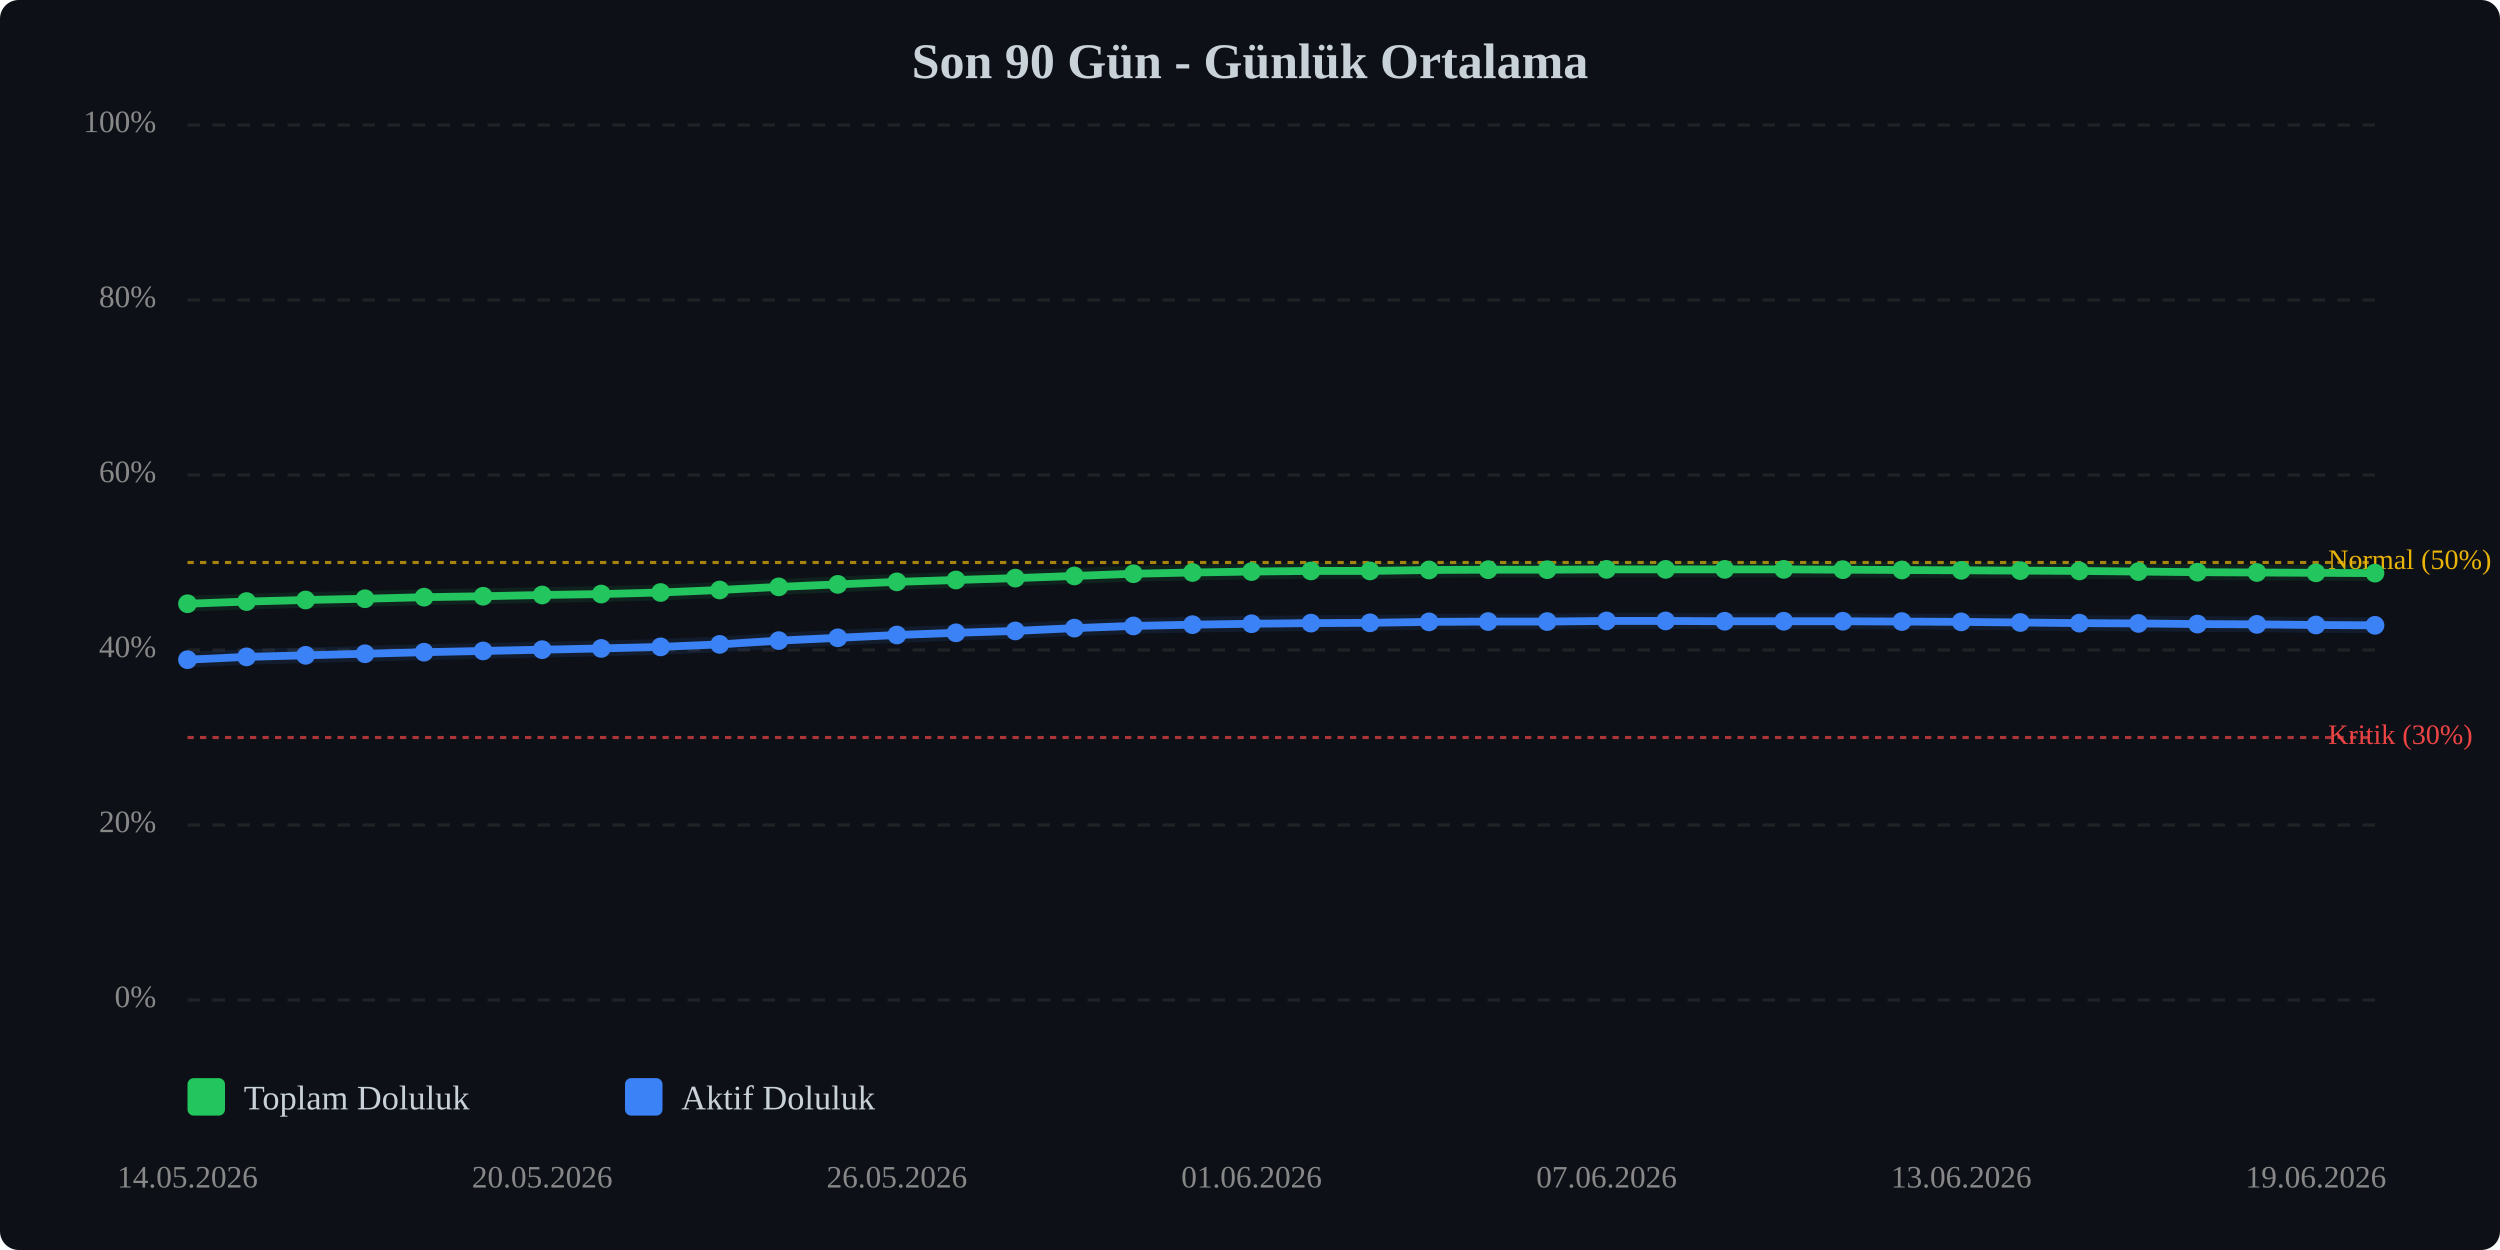
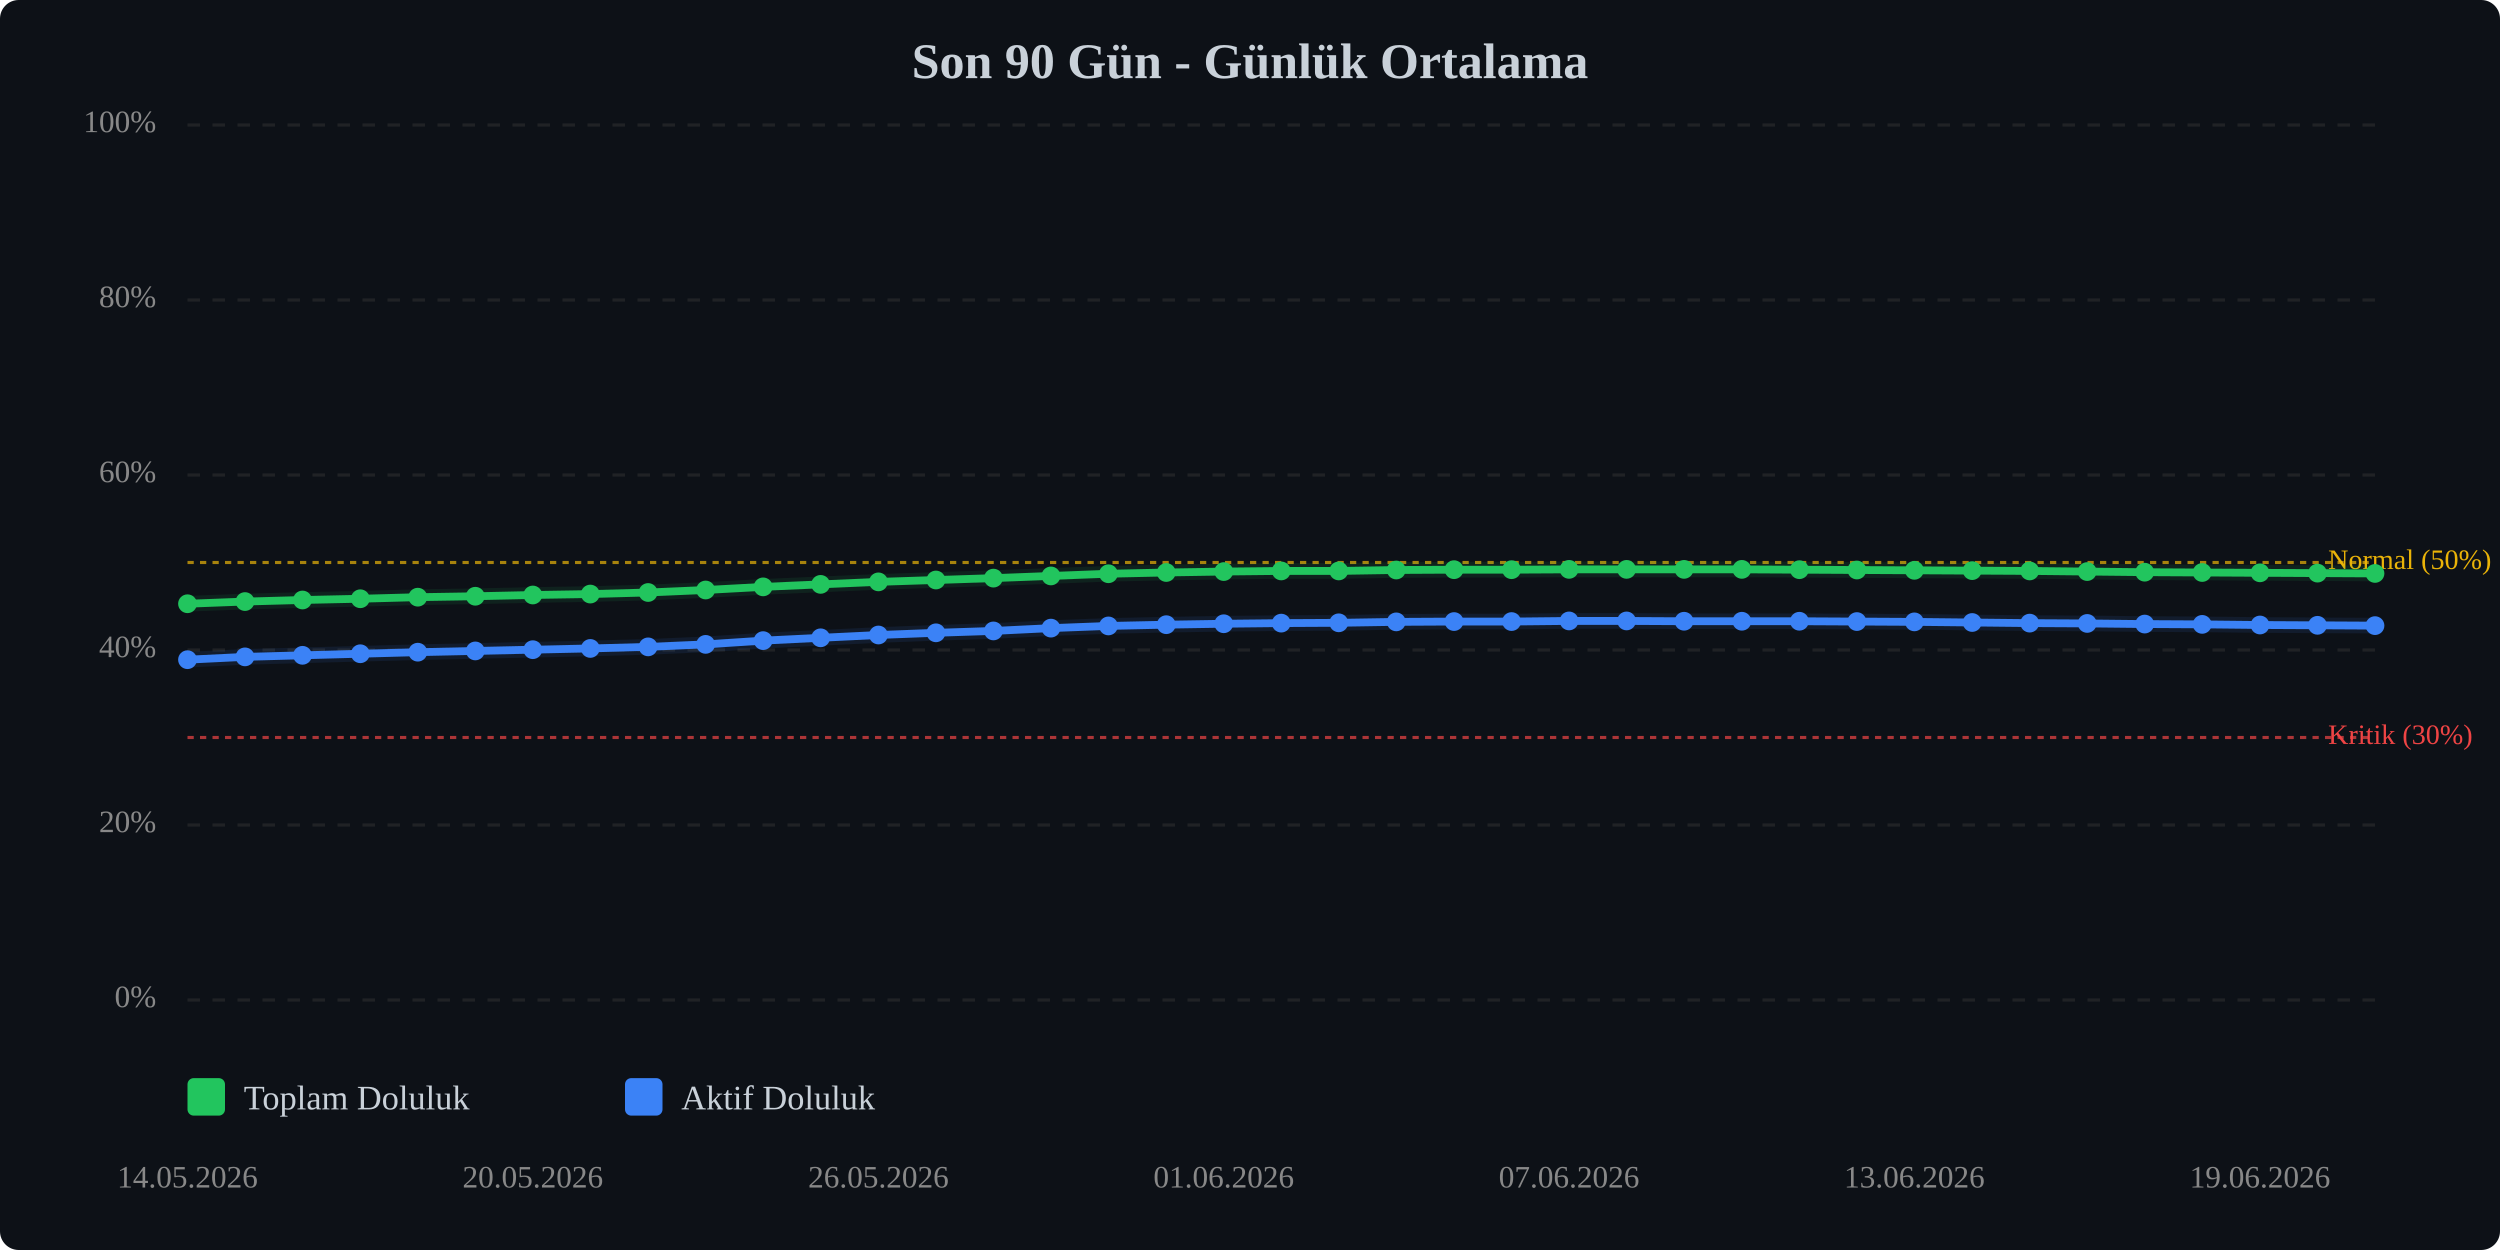
<svg xmlns="http://www.w3.org/2000/svg" viewBox="0 0 800 400" width="100%" style="max-width:800px;">
  <rect width="800" height="400" fill="#0d1117" rx="6" />
  <text x="400.0" y="25" text-anchor="middle" font-size="16" font-weight="bold" fill="#c9d1d9">Son 90 Gün - Günlük Ortalama</text>
  <line x1="60" y1="320.0" x2="760" y2="320.0" stroke="#333" stroke-width="1" stroke-dasharray="4,4" opacity="0.5" />
  <text x="50" y="320.0" text-anchor="end" dominant-baseline="middle" font-size="10" fill="#888">0%</text>
  <line x1="60" y1="264.0" x2="760" y2="264.0" stroke="#333" stroke-width="1" stroke-dasharray="4,4" opacity="0.5" />
  <text x="50" y="264.0" text-anchor="end" dominant-baseline="middle" font-size="10" fill="#888">20%</text>
  <line x1="60" y1="208.0" x2="760" y2="208.0" stroke="#333" stroke-width="1" stroke-dasharray="4,4" opacity="0.5" />
  <text x="50" y="208.0" text-anchor="end" dominant-baseline="middle" font-size="10" fill="#888">40%</text>
  <line x1="60" y1="152.0" x2="760" y2="152.0" stroke="#333" stroke-width="1" stroke-dasharray="4,4" opacity="0.5" />
  <text x="50" y="152.0" text-anchor="end" dominant-baseline="middle" font-size="10" fill="#888">60%</text>
  <line x1="60" y1="96.0" x2="760" y2="96.0" stroke="#333" stroke-width="1" stroke-dasharray="4,4" opacity="0.5" />
  <text x="50" y="96.0" text-anchor="end" dominant-baseline="middle" font-size="10" fill="#888">80%</text>
  <line x1="60" y1="40.0" x2="760" y2="40.0" stroke="#333" stroke-width="1" stroke-dasharray="4,4" opacity="0.5" />
  <text x="50" y="40.0" text-anchor="end" dominant-baseline="middle" font-size="10" fill="#888">100%</text>
  <line x1="60" y1="236.0" x2="760" y2="236.0" stroke="#ef4444" stroke-width="1" stroke-dasharray="2,2" opacity="0.7" />
  <text x="745" y="236.0" dominant-baseline="middle" font-size="9" fill="#ef4444">Kritik (30%)</text>
  <line x1="60" y1="180.0" x2="760" y2="180.0" stroke="#eab308" stroke-width="1" stroke-dasharray="2,2" opacity="0.7" />
  <text x="745" y="180.0" dominant-baseline="middle" font-size="9" fill="#eab308">Normal (50%)</text>
-   <polyline points="60.0,193.2 78.9,192.5 97.8,192.0 116.8,191.6 135.7,191.1 154.6,190.8 173.5,190.4 192.4,190.1 211.4,189.6 230.3,188.8 249.2,187.8 268.1,187.0 287.0,186.2 305.9,185.6 324.9,185.0 343.8,184.3 362.7,183.6 381.6,183.2 400.5,182.9 419.5,182.7 438.4,182.7 457.3,182.4 476.2,182.3 495.1,182.3 514.1,182.2 533.0,182.2 551.9,182.2 570.8,182.2 589.7,182.3 608.6,182.4 627.6,182.5 646.5,182.6 665.4,182.7 684.3,182.9 703.2,183.1 722.2,183.2 741.1,183.3 760.0,183.4" fill="none" stroke="#22c55e" stroke-width="2.5" stroke-linecap="round" stroke-linejoin="round" />
-   <polyline points="60.0,193.2 78.9,192.5 97.8,192.0 116.8,191.6 135.7,191.1 154.6,190.8 173.5,190.4 192.4,190.1 211.4,189.6 230.3,188.8 249.2,187.8 268.1,187.0 287.0,186.2 305.9,185.6 324.9,185.0 343.8,184.3 362.7,183.6 381.6,183.2 400.5,182.9 419.5,182.7 438.4,182.7 457.3,182.4 476.2,182.3 495.1,182.3 514.1,182.2 533.0,182.2 551.9,182.2 570.8,182.2 589.7,182.3 608.6,182.4 627.6,182.5 646.5,182.6 665.4,182.7 684.3,182.9 703.2,183.1 722.2,183.2 741.1,183.3 760.0,183.4" fill="none" stroke="#22c55e" stroke-width="5" opacity="0.1" stroke-linecap="round" stroke-linejoin="round" />
-   <polyline points="60.0,211.1 78.9,210.2 97.8,209.7 116.8,209.2 135.7,208.7 154.6,208.3 173.5,207.9 192.4,207.5 211.4,207.0 230.3,206.2 249.2,205.0 268.1,204.1 287.0,203.2 305.9,202.5 324.9,201.9 343.8,201.0 362.7,200.3 381.6,199.9 400.5,199.6 419.5,199.4 438.4,199.3 457.3,199.0 476.2,198.9 495.1,198.9 514.1,198.7 533.0,198.7 551.9,198.8 570.8,198.8 589.7,198.8 608.6,198.9 627.6,199.0 646.5,199.2 665.4,199.4 684.3,199.5 703.2,199.7 722.2,199.8 741.1,200.0 760.0,200.1" fill="none" stroke="#3b82f6" stroke-width="2.5" stroke-linecap="round" stroke-linejoin="round" />
-   <polyline points="60.0,211.1 78.9,210.2 97.8,209.7 116.8,209.2 135.7,208.7 154.6,208.3 173.5,207.9 192.4,207.5 211.4,207.0 230.3,206.2 249.2,205.0 268.1,204.1 287.0,203.2 305.9,202.5 324.9,201.9 343.8,201.0 362.7,200.3 381.6,199.9 400.5,199.6 419.5,199.4 438.4,199.3 457.3,199.0 476.2,198.9 495.1,198.9 514.1,198.7 533.0,198.7 551.9,198.8 570.8,198.8 589.7,198.8 608.6,198.9 627.6,199.0 646.5,199.2 665.4,199.4 684.3,199.5 703.2,199.7 722.2,199.8 741.1,200.0 760.0,200.1" fill="none" stroke="#3b82f6" stroke-width="5" opacity="0.1" stroke-linecap="round" stroke-linejoin="round" />
+   <polyline points="60.0,193.2 78.4,192.5 96.8,192.0 115.3,191.6 133.7,191.1 152.1,190.8 170.5,190.4 188.9,190.1 207.4,189.6 225.8,188.8 244.2,187.8 262.6,187.0 281.1,186.2 299.5,185.6 317.9,185.0 336.3,184.3 354.7,183.6 373.2,183.2 391.6,182.9 410.0,182.7 428.4,182.7 446.8,182.4 465.3,182.3 483.7,182.3 502.1,182.2 520.5,182.2 538.9,182.2 557.4,182.2 575.8,182.3 594.2,182.4 612.6,182.5 631.1,182.6 649.5,182.7 667.9,182.9 686.3,183.1 704.7,183.2 723.2,183.3 741.6,183.4 760.0,183.5" fill="none" stroke="#22c55e" stroke-width="2.5" stroke-linecap="round" stroke-linejoin="round" />
+   <polyline points="60.0,193.2 78.4,192.5 96.8,192.0 115.3,191.6 133.7,191.1 152.1,190.8 170.5,190.4 188.9,190.1 207.4,189.6 225.8,188.8 244.2,187.8 262.6,187.0 281.1,186.2 299.5,185.6 317.9,185.0 336.3,184.3 354.7,183.6 373.2,183.2 391.6,182.9 410.0,182.7 428.4,182.7 446.8,182.4 465.3,182.3 483.7,182.3 502.1,182.2 520.5,182.2 538.9,182.2 557.4,182.2 575.8,182.3 594.2,182.4 612.6,182.5 631.1,182.6 649.5,182.7 667.9,182.9 686.3,183.1 704.7,183.2 723.2,183.3 741.6,183.4 760.0,183.5" fill="none" stroke="#22c55e" stroke-width="5" opacity="0.1" stroke-linecap="round" stroke-linejoin="round" />
+   <polyline points="60.0,211.1 78.4,210.2 96.8,209.7 115.3,209.2 133.7,208.7 152.1,208.3 170.5,207.9 188.9,207.5 207.4,207.0 225.8,206.2 244.2,205.0 262.6,204.1 281.1,203.2 299.5,202.5 317.9,201.9 336.3,201.0 354.7,200.3 373.2,199.9 391.6,199.6 410.0,199.4 428.4,199.3 446.8,199.0 465.3,198.9 483.7,198.9 502.1,198.7 520.5,198.7 538.9,198.8 557.4,198.8 575.8,198.8 594.2,198.9 612.6,199.0 631.1,199.2 649.5,199.4 667.9,199.5 686.3,199.7 704.7,199.8 723.2,200.0 741.6,200.1 760.0,200.2" fill="none" stroke="#3b82f6" stroke-width="2.5" stroke-linecap="round" stroke-linejoin="round" />
+   <polyline points="60.0,211.1 78.4,210.2 96.8,209.7 115.3,209.2 133.7,208.7 152.1,208.3 170.5,207.9 188.9,207.5 207.4,207.0 225.8,206.2 244.2,205.0 262.6,204.1 281.1,203.2 299.5,202.5 317.9,201.9 336.3,201.0 354.7,200.3 373.2,199.9 391.6,199.6 410.0,199.4 428.4,199.3 446.8,199.0 465.3,198.9 483.7,198.9 502.1,198.7 520.5,198.7 538.9,198.8 557.4,198.8 575.8,198.8 594.2,198.9 612.6,199.0 631.1,199.2 649.5,199.4 667.9,199.5 686.3,199.7 704.7,199.8 723.2,200.0 741.6,200.1 760.0,200.2" fill="none" stroke="#3b82f6" stroke-width="5" opacity="0.1" stroke-linecap="round" stroke-linejoin="round" />
  <circle cx="60.0" cy="193.2" r="3" fill="#22c55e" />
-   <circle cx="78.9" cy="192.5" r="3" fill="#22c55e" />
-   <circle cx="97.8" cy="192.0" r="3" fill="#22c55e" />
-   <circle cx="116.8" cy="191.6" r="3" fill="#22c55e" />
-   <circle cx="135.7" cy="191.1" r="3" fill="#22c55e" />
-   <circle cx="154.6" cy="190.8" r="3" fill="#22c55e" />
-   <circle cx="173.5" cy="190.4" r="3" fill="#22c55e" />
-   <circle cx="192.4" cy="190.1" r="3" fill="#22c55e" />
-   <circle cx="211.4" cy="189.6" r="3" fill="#22c55e" />
-   <circle cx="230.3" cy="188.8" r="3" fill="#22c55e" />
-   <circle cx="249.2" cy="187.8" r="3" fill="#22c55e" />
-   <circle cx="268.1" cy="187.0" r="3" fill="#22c55e" />
-   <circle cx="287.0" cy="186.2" r="3" fill="#22c55e" />
-   <circle cx="305.9" cy="185.6" r="3" fill="#22c55e" />
-   <circle cx="324.9" cy="185.0" r="3" fill="#22c55e" />
-   <circle cx="343.8" cy="184.3" r="3" fill="#22c55e" />
-   <circle cx="362.7" cy="183.6" r="3" fill="#22c55e" />
-   <circle cx="381.6" cy="183.2" r="3" fill="#22c55e" />
-   <circle cx="400.5" cy="182.9" r="3" fill="#22c55e" />
-   <circle cx="419.5" cy="182.7" r="3" fill="#22c55e" />
-   <circle cx="438.4" cy="182.7" r="3" fill="#22c55e" />
-   <circle cx="457.3" cy="182.4" r="3" fill="#22c55e" />
-   <circle cx="476.2" cy="182.3" r="3" fill="#22c55e" />
-   <circle cx="495.1" cy="182.3" r="3" fill="#22c55e" />
-   <circle cx="514.1" cy="182.2" r="3" fill="#22c55e" />
-   <circle cx="533.0" cy="182.2" r="3" fill="#22c55e" />
-   <circle cx="551.9" cy="182.2" r="3" fill="#22c55e" />
-   <circle cx="570.8" cy="182.2" r="3" fill="#22c55e" />
-   <circle cx="589.7" cy="182.3" r="3" fill="#22c55e" />
-   <circle cx="608.6" cy="182.4" r="3" fill="#22c55e" />
-   <circle cx="627.6" cy="182.5" r="3" fill="#22c55e" />
-   <circle cx="646.5" cy="182.6" r="3" fill="#22c55e" />
-   <circle cx="665.4" cy="182.7" r="3" fill="#22c55e" />
-   <circle cx="684.3" cy="182.9" r="3" fill="#22c55e" />
-   <circle cx="703.2" cy="183.1" r="3" fill="#22c55e" />
-   <circle cx="722.2" cy="183.2" r="3" fill="#22c55e" />
-   <circle cx="741.1" cy="183.3" r="3" fill="#22c55e" />
-   <circle cx="760.0" cy="183.4" r="3" fill="#22c55e" />
+   <circle cx="78.4" cy="192.5" r="3" fill="#22c55e" />
+   <circle cx="96.8" cy="192.0" r="3" fill="#22c55e" />
+   <circle cx="115.3" cy="191.6" r="3" fill="#22c55e" />
+   <circle cx="133.7" cy="191.1" r="3" fill="#22c55e" />
+   <circle cx="152.1" cy="190.8" r="3" fill="#22c55e" />
+   <circle cx="170.5" cy="190.4" r="3" fill="#22c55e" />
+   <circle cx="188.9" cy="190.1" r="3" fill="#22c55e" />
+   <circle cx="207.4" cy="189.6" r="3" fill="#22c55e" />
+   <circle cx="225.8" cy="188.8" r="3" fill="#22c55e" />
+   <circle cx="244.2" cy="187.8" r="3" fill="#22c55e" />
+   <circle cx="262.6" cy="187.0" r="3" fill="#22c55e" />
+   <circle cx="281.1" cy="186.2" r="3" fill="#22c55e" />
+   <circle cx="299.5" cy="185.6" r="3" fill="#22c55e" />
+   <circle cx="317.9" cy="185.0" r="3" fill="#22c55e" />
+   <circle cx="336.3" cy="184.3" r="3" fill="#22c55e" />
+   <circle cx="354.7" cy="183.6" r="3" fill="#22c55e" />
+   <circle cx="373.2" cy="183.2" r="3" fill="#22c55e" />
+   <circle cx="391.6" cy="182.9" r="3" fill="#22c55e" />
+   <circle cx="410.0" cy="182.7" r="3" fill="#22c55e" />
+   <circle cx="428.4" cy="182.7" r="3" fill="#22c55e" />
+   <circle cx="446.8" cy="182.4" r="3" fill="#22c55e" />
+   <circle cx="465.3" cy="182.3" r="3" fill="#22c55e" />
+   <circle cx="483.7" cy="182.3" r="3" fill="#22c55e" />
+   <circle cx="502.1" cy="182.2" r="3" fill="#22c55e" />
+   <circle cx="520.5" cy="182.2" r="3" fill="#22c55e" />
+   <circle cx="538.9" cy="182.2" r="3" fill="#22c55e" />
+   <circle cx="557.4" cy="182.2" r="3" fill="#22c55e" />
+   <circle cx="575.8" cy="182.3" r="3" fill="#22c55e" />
+   <circle cx="594.2" cy="182.4" r="3" fill="#22c55e" />
+   <circle cx="612.6" cy="182.5" r="3" fill="#22c55e" />
+   <circle cx="631.1" cy="182.6" r="3" fill="#22c55e" />
+   <circle cx="649.5" cy="182.7" r="3" fill="#22c55e" />
+   <circle cx="667.9" cy="182.9" r="3" fill="#22c55e" />
+   <circle cx="686.3" cy="183.1" r="3" fill="#22c55e" />
+   <circle cx="704.7" cy="183.2" r="3" fill="#22c55e" />
+   <circle cx="723.2" cy="183.3" r="3" fill="#22c55e" />
+   <circle cx="741.6" cy="183.4" r="3" fill="#22c55e" />
+   <circle cx="760.0" cy="183.5" r="3" fill="#22c55e" />
  <circle cx="60.0" cy="211.1" r="3" fill="#3b82f6" />
-   <circle cx="78.9" cy="210.2" r="3" fill="#3b82f6" />
-   <circle cx="97.8" cy="209.7" r="3" fill="#3b82f6" />
-   <circle cx="116.8" cy="209.2" r="3" fill="#3b82f6" />
-   <circle cx="135.7" cy="208.7" r="3" fill="#3b82f6" />
-   <circle cx="154.6" cy="208.3" r="3" fill="#3b82f6" />
-   <circle cx="173.5" cy="207.9" r="3" fill="#3b82f6" />
-   <circle cx="192.4" cy="207.5" r="3" fill="#3b82f6" />
-   <circle cx="211.4" cy="207.0" r="3" fill="#3b82f6" />
-   <circle cx="230.3" cy="206.2" r="3" fill="#3b82f6" />
-   <circle cx="249.2" cy="205.0" r="3" fill="#3b82f6" />
-   <circle cx="268.1" cy="204.1" r="3" fill="#3b82f6" />
-   <circle cx="287.0" cy="203.2" r="3" fill="#3b82f6" />
-   <circle cx="305.9" cy="202.5" r="3" fill="#3b82f6" />
-   <circle cx="324.9" cy="201.9" r="3" fill="#3b82f6" />
-   <circle cx="343.8" cy="201.0" r="3" fill="#3b82f6" />
-   <circle cx="362.7" cy="200.3" r="3" fill="#3b82f6" />
-   <circle cx="381.6" cy="199.9" r="3" fill="#3b82f6" />
-   <circle cx="400.5" cy="199.6" r="3" fill="#3b82f6" />
-   <circle cx="419.5" cy="199.4" r="3" fill="#3b82f6" />
-   <circle cx="438.4" cy="199.3" r="3" fill="#3b82f6" />
-   <circle cx="457.3" cy="199.0" r="3" fill="#3b82f6" />
-   <circle cx="476.2" cy="198.9" r="3" fill="#3b82f6" />
-   <circle cx="495.1" cy="198.9" r="3" fill="#3b82f6" />
-   <circle cx="514.1" cy="198.7" r="3" fill="#3b82f6" />
-   <circle cx="533.0" cy="198.7" r="3" fill="#3b82f6" />
-   <circle cx="551.9" cy="198.8" r="3" fill="#3b82f6" />
-   <circle cx="570.8" cy="198.8" r="3" fill="#3b82f6" />
-   <circle cx="589.7" cy="198.8" r="3" fill="#3b82f6" />
-   <circle cx="608.6" cy="198.9" r="3" fill="#3b82f6" />
-   <circle cx="627.6" cy="199.0" r="3" fill="#3b82f6" />
-   <circle cx="646.5" cy="199.2" r="3" fill="#3b82f6" />
-   <circle cx="665.4" cy="199.4" r="3" fill="#3b82f6" />
-   <circle cx="684.3" cy="199.5" r="3" fill="#3b82f6" />
-   <circle cx="703.2" cy="199.7" r="3" fill="#3b82f6" />
-   <circle cx="722.2" cy="199.8" r="3" fill="#3b82f6" />
-   <circle cx="741.1" cy="200.0" r="3" fill="#3b82f6" />
-   <circle cx="760.0" cy="200.1" r="3" fill="#3b82f6" />
+   <circle cx="78.4" cy="210.2" r="3" fill="#3b82f6" />
+   <circle cx="96.8" cy="209.7" r="3" fill="#3b82f6" />
+   <circle cx="115.3" cy="209.2" r="3" fill="#3b82f6" />
+   <circle cx="133.7" cy="208.7" r="3" fill="#3b82f6" />
+   <circle cx="152.1" cy="208.3" r="3" fill="#3b82f6" />
+   <circle cx="170.5" cy="207.9" r="3" fill="#3b82f6" />
+   <circle cx="188.9" cy="207.5" r="3" fill="#3b82f6" />
+   <circle cx="207.4" cy="207.0" r="3" fill="#3b82f6" />
+   <circle cx="225.8" cy="206.2" r="3" fill="#3b82f6" />
+   <circle cx="244.2" cy="205.0" r="3" fill="#3b82f6" />
+   <circle cx="262.6" cy="204.1" r="3" fill="#3b82f6" />
+   <circle cx="281.1" cy="203.2" r="3" fill="#3b82f6" />
+   <circle cx="299.5" cy="202.5" r="3" fill="#3b82f6" />
+   <circle cx="317.9" cy="201.9" r="3" fill="#3b82f6" />
+   <circle cx="336.3" cy="201.0" r="3" fill="#3b82f6" />
+   <circle cx="354.7" cy="200.3" r="3" fill="#3b82f6" />
+   <circle cx="373.2" cy="199.9" r="3" fill="#3b82f6" />
+   <circle cx="391.6" cy="199.6" r="3" fill="#3b82f6" />
+   <circle cx="410.0" cy="199.4" r="3" fill="#3b82f6" />
+   <circle cx="428.4" cy="199.3" r="3" fill="#3b82f6" />
+   <circle cx="446.8" cy="199.0" r="3" fill="#3b82f6" />
+   <circle cx="465.3" cy="198.9" r="3" fill="#3b82f6" />
+   <circle cx="483.7" cy="198.9" r="3" fill="#3b82f6" />
+   <circle cx="502.1" cy="198.7" r="3" fill="#3b82f6" />
+   <circle cx="520.5" cy="198.7" r="3" fill="#3b82f6" />
+   <circle cx="538.9" cy="198.8" r="3" fill="#3b82f6" />
+   <circle cx="557.4" cy="198.8" r="3" fill="#3b82f6" />
+   <circle cx="575.8" cy="198.8" r="3" fill="#3b82f6" />
+   <circle cx="594.2" cy="198.9" r="3" fill="#3b82f6" />
+   <circle cx="612.6" cy="199.0" r="3" fill="#3b82f6" />
+   <circle cx="631.1" cy="199.2" r="3" fill="#3b82f6" />
+   <circle cx="649.5" cy="199.4" r="3" fill="#3b82f6" />
+   <circle cx="667.9" cy="199.5" r="3" fill="#3b82f6" />
+   <circle cx="686.3" cy="199.7" r="3" fill="#3b82f6" />
+   <circle cx="704.7" cy="199.8" r="3" fill="#3b82f6" />
+   <circle cx="723.2" cy="200.0" r="3" fill="#3b82f6" />
+   <circle cx="741.6" cy="200.1" r="3" fill="#3b82f6" />
+   <circle cx="760.0" cy="200.2" r="3" fill="#3b82f6" />
  <text x="60.0" y="380" text-anchor="middle" font-size="10" fill="#888">14.05.2026</text>
-   <text x="173.5" y="380" text-anchor="middle" font-size="10" fill="#888">20.05.2026</text>
-   <text x="287.0" y="380" text-anchor="middle" font-size="10" fill="#888">26.05.2026</text>
-   <text x="400.5" y="380" text-anchor="middle" font-size="10" fill="#888">01.06.2026</text>
-   <text x="514.1" y="380" text-anchor="middle" font-size="10" fill="#888">07.06.2026</text>
-   <text x="627.6" y="380" text-anchor="middle" font-size="10" fill="#888">13.06.2026</text>
-   <text x="741.1" y="380" text-anchor="middle" font-size="10" fill="#888">19.06.2026</text>
+   <text x="170.5" y="380" text-anchor="middle" font-size="10" fill="#888">20.05.2026</text>
+   <text x="281.1" y="380" text-anchor="middle" font-size="10" fill="#888">26.05.2026</text>
+   <text x="391.6" y="380" text-anchor="middle" font-size="10" fill="#888">01.06.2026</text>
+   <text x="502.1" y="380" text-anchor="middle" font-size="10" fill="#888">07.06.2026</text>
+   <text x="612.6" y="380" text-anchor="middle" font-size="10" fill="#888">13.06.2026</text>
+   <text x="723.2" y="380" text-anchor="middle" font-size="10" fill="#888">19.06.2026</text>
  <g transform="translate(60, 345)">
    <rect x="0" y="0" width="12" height="12" fill="#22c55e" rx="2" />
    <text x="18" y="10" font-size="11" fill="#c9d1d9">Toplam Doluluk</text>
    <rect x="140" y="0" width="12" height="12" fill="#3b82f6" rx="2" />
    <text x="158" y="10" font-size="11" fill="#c9d1d9">Aktif Doluluk</text>
  </g>
</svg>
